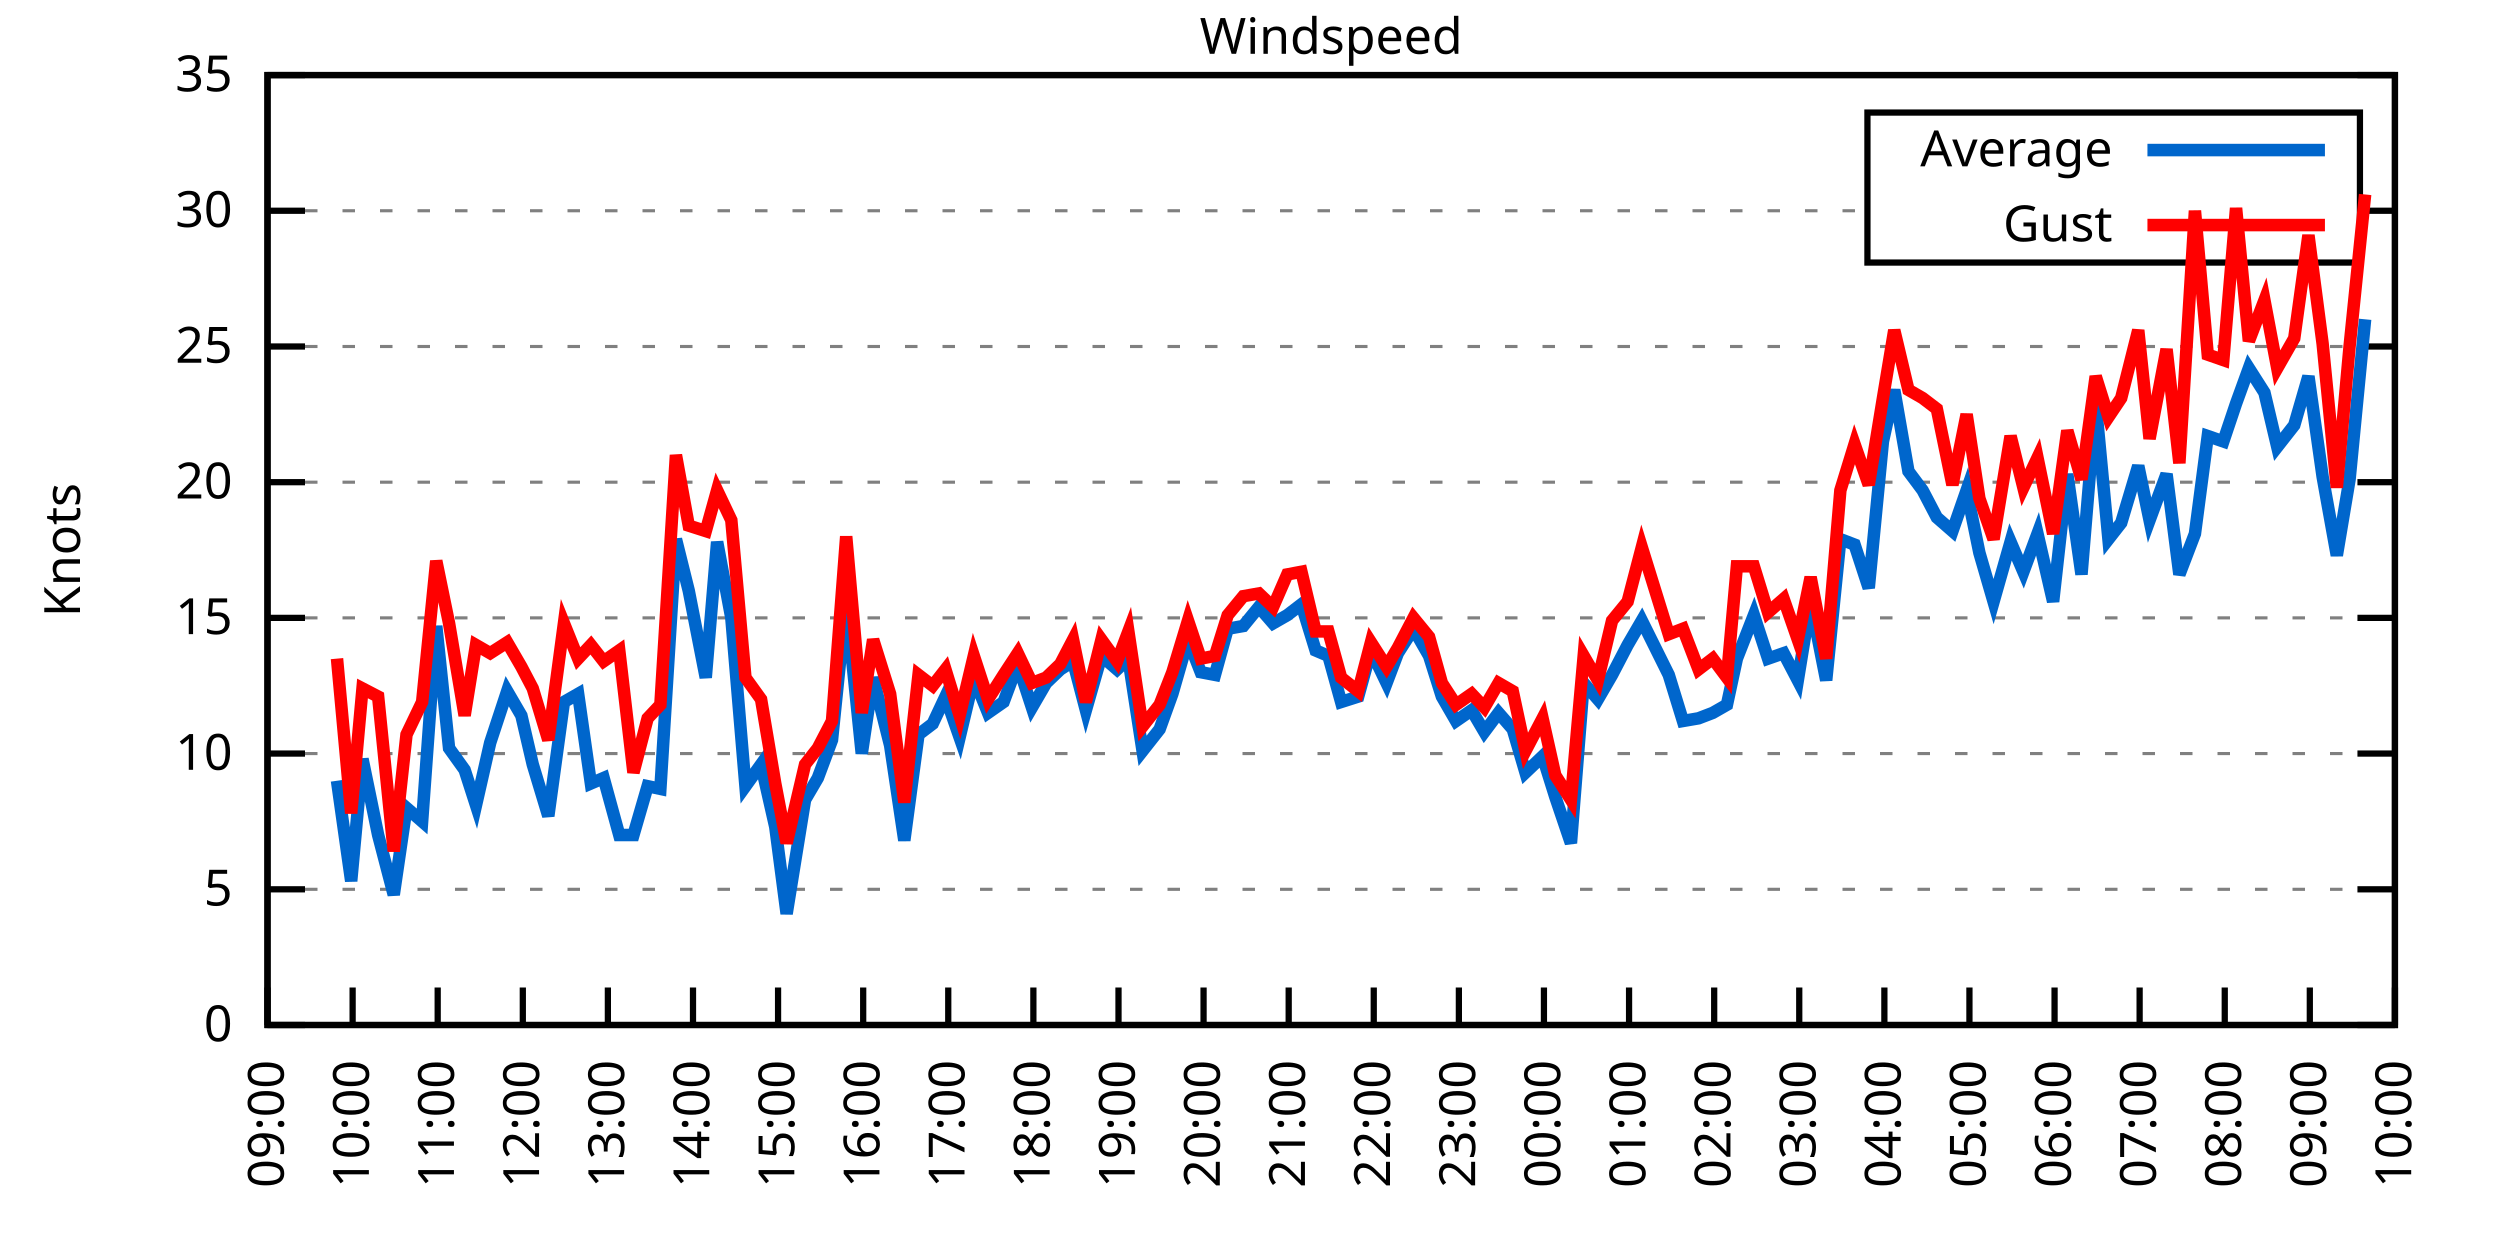
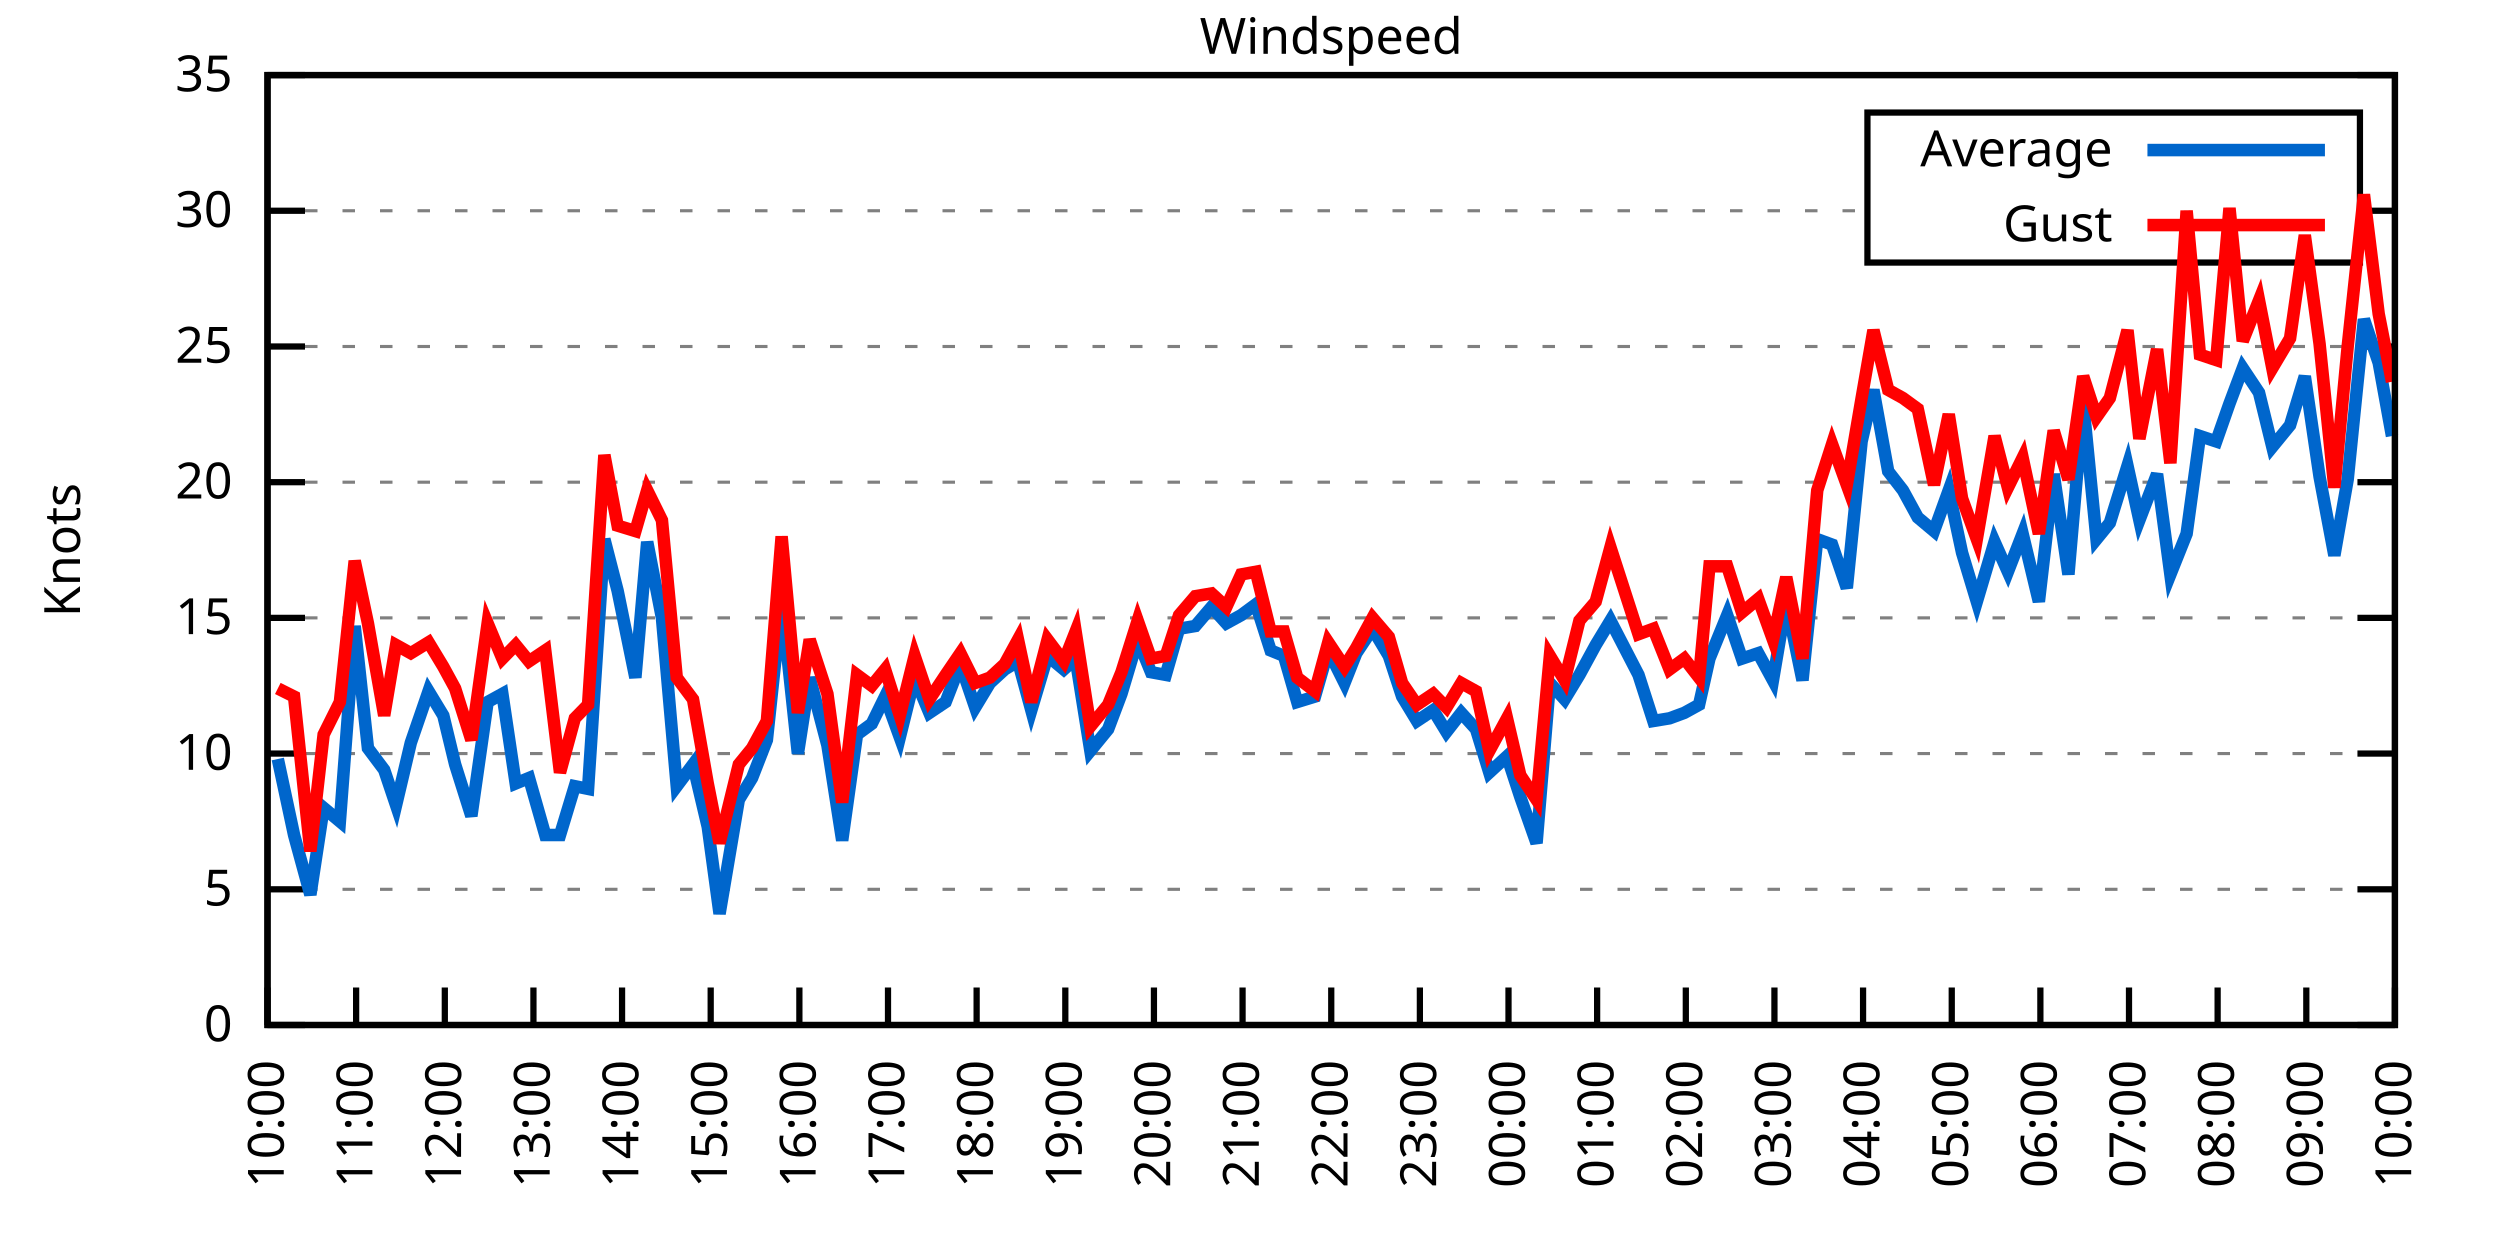
<svg xmlns="http://www.w3.org/2000/svg" xmlns:xlink="http://www.w3.org/1999/xlink" width="400" height="200" viewBox="0 0 400 200">
  <g id="gnuplot_canvas">
    <rect x="0" y="0" width="400" height="200" fill="none" />
    <defs>
      <circle id="gpDot" r="0.5" stroke-width="0.5" stroke="currentColor" />
      <path id="gpPt0" stroke-width="0.333" stroke="currentColor" d="M-1,0 h2 M0,-1 v2" />
      <path id="gpPt1" stroke-width="0.333" stroke="currentColor" d="M-1,-1 L1,1 M1,-1 L-1,1" />
      <path id="gpPt2" stroke-width="0.333" stroke="currentColor" d="M-1,0 L1,0 M0,-1 L0,1 M-1,-1 L1,1 M-1,1 L1,-1" />
      <rect id="gpPt3" stroke-width="0.333" stroke="currentColor" x="-1" y="-1" width="2" height="2" />
      <rect id="gpPt4" stroke-width="0.333" stroke="currentColor" fill="currentColor" x="-1" y="-1" width="2" height="2" />
      <circle id="gpPt5" stroke-width="0.333" stroke="currentColor" cx="0" cy="0" r="1" />
      <use xlink:href="#gpPt5" id="gpPt6" fill="currentColor" stroke="none" />
      <path id="gpPt7" stroke-width="0.333" stroke="currentColor" d="M0,-1.33 L-1.33,0.67 L1.33,0.67 z" />
      <use xlink:href="#gpPt7" id="gpPt8" fill="currentColor" stroke="none" />
      <use xlink:href="#gpPt7" id="gpPt9" stroke="currentColor" transform="rotate(180)" />
      <use xlink:href="#gpPt9" id="gpPt10" fill="currentColor" stroke="none" />
      <use xlink:href="#gpPt3" id="gpPt11" stroke="currentColor" transform="rotate(45)" />
      <use xlink:href="#gpPt11" id="gpPt12" fill="currentColor" stroke="none" />
      <path id="gpPt13" stroke-width="0.333" stroke="currentColor" d="M0,1.330 L1.265,0.411 L0.782,-1.067 L-0.782,-1.076 L-1.265,0.411 z" />
      <use xlink:href="#gpPt13" id="gpPt14" fill="currentColor" stroke="none" />
      <filter id="textbox" filterUnits="objectBoundingBox" x="0" y="0" height="1" width="1">
        <feFlood flood-color="white" flood-opacity="1" result="bgnd" />
        <feComposite in="SourceGraphic" in2="bgnd" operator="atop" />
      </filter>
      <filter id="greybox" filterUnits="objectBoundingBox" x="0" y="0" height="1" width="1">
        <feFlood flood-color="lightgrey" flood-opacity="1" result="grey" />
        <feComposite in="SourceGraphic" in2="grey" operator="atop" />
      </filter>
    </defs>
    <g fill="none" color="white" stroke="currentColor" stroke-width="1.00" stroke-linecap="butt" stroke-linejoin="miter">
</g>
    <g fill="none" color="black" stroke="currentColor" stroke-width="1.00" stroke-linecap="butt" stroke-linejoin="miter">
      <g stroke="none" shape-rendering="crispEdges">
        <polygon fill="rgb(255, 255, 255)" points="42.80,164.00 383.18,164.00 383.18,12.02 42.80,12.02 " />
      </g>
    </g>
    <g fill="none" color="black" stroke="currentColor" stroke-width="1.00" stroke-linecap="butt" stroke-linejoin="miter">
</g>
    <g fill="none" color="black" stroke="black" stroke-width="0.50" stroke-linecap="butt" stroke-linejoin="miter">
</g>
    <g fill="none" color="gray" stroke="currentColor" stroke-width="0.50" stroke-linecap="butt" stroke-linejoin="miter">
      <path stroke="gray" stroke-dasharray="2,4" class="gridline" d="M42.80,164.00 L383.19,164.00  " />
    </g>
    <g fill="none" color="gray" stroke="gray" stroke-width="1.00" stroke-linecap="butt" stroke-linejoin="miter">
</g>
    <g fill="none" color="black" stroke="currentColor" stroke-width="1.00" stroke-linecap="butt" stroke-linejoin="miter">
      <path stroke="black" d="M42.80,164.00 L48.80,164.00 M383.19,164.00 L377.19,164.00  " />
      <g transform="translate(37.20,166.60)" stroke="none" fill="black" font-family="Sans" font-size="8.00" text-anchor="end">
        <text>
          <tspan font-family="Sans"> 0</tspan>
        </text>
      </g>
    </g>
    <g fill="none" color="black" stroke="currentColor" stroke-width="1.00" stroke-linecap="butt" stroke-linejoin="miter">
</g>
    <g fill="none" color="black" stroke="black" stroke-width="0.50" stroke-linecap="butt" stroke-linejoin="miter">
</g>
    <g fill="none" color="gray" stroke="currentColor" stroke-width="0.50" stroke-linecap="butt" stroke-linejoin="miter">
      <path stroke="gray" stroke-dasharray="2,4" class="gridline" d="M42.80,142.29 L383.19,142.29  " />
    </g>
    <g fill="none" color="gray" stroke="gray" stroke-width="1.00" stroke-linecap="butt" stroke-linejoin="miter">
</g>
    <g fill="none" color="black" stroke="currentColor" stroke-width="1.00" stroke-linecap="butt" stroke-linejoin="miter">
      <path stroke="black" d="M42.80,142.29 L48.80,142.29 M383.19,142.29 L377.19,142.29  " />
      <g transform="translate(37.20,144.89)" stroke="none" fill="black" font-family="Sans" font-size="8.00" text-anchor="end">
        <text>
          <tspan font-family="Sans"> 5</tspan>
        </text>
      </g>
    </g>
    <g fill="none" color="black" stroke="currentColor" stroke-width="1.00" stroke-linecap="butt" stroke-linejoin="miter">
</g>
    <g fill="none" color="black" stroke="black" stroke-width="0.50" stroke-linecap="butt" stroke-linejoin="miter">
</g>
    <g fill="none" color="gray" stroke="currentColor" stroke-width="0.50" stroke-linecap="butt" stroke-linejoin="miter">
      <path stroke="gray" stroke-dasharray="2,4" class="gridline" d="M42.80,120.57 L383.19,120.57  " />
    </g>
    <g fill="none" color="gray" stroke="gray" stroke-width="1.00" stroke-linecap="butt" stroke-linejoin="miter">
</g>
    <g fill="none" color="black" stroke="currentColor" stroke-width="1.00" stroke-linecap="butt" stroke-linejoin="miter">
      <path stroke="black" d="M42.80,120.57 L48.80,120.57 M383.19,120.57 L377.19,120.57  " />
      <g transform="translate(37.20,123.17)" stroke="none" fill="black" font-family="Sans" font-size="8.00" text-anchor="end">
        <text>
          <tspan font-family="Sans"> 10</tspan>
        </text>
      </g>
    </g>
    <g fill="none" color="black" stroke="currentColor" stroke-width="1.00" stroke-linecap="butt" stroke-linejoin="miter">
</g>
    <g fill="none" color="black" stroke="black" stroke-width="0.50" stroke-linecap="butt" stroke-linejoin="miter">
</g>
    <g fill="none" color="gray" stroke="currentColor" stroke-width="0.50" stroke-linecap="butt" stroke-linejoin="miter">
      <path stroke="gray" stroke-dasharray="2,4" class="gridline" d="M42.80,98.86 L383.19,98.86  " />
    </g>
    <g fill="none" color="gray" stroke="gray" stroke-width="1.00" stroke-linecap="butt" stroke-linejoin="miter">
</g>
    <g fill="none" color="black" stroke="currentColor" stroke-width="1.00" stroke-linecap="butt" stroke-linejoin="miter">
      <path stroke="black" d="M42.80,98.86 L48.80,98.86 M383.19,98.86 L377.19,98.86  " />
      <g transform="translate(37.20,101.46)" stroke="none" fill="black" font-family="Sans" font-size="8.00" text-anchor="end">
        <text>
          <tspan font-family="Sans"> 15</tspan>
        </text>
      </g>
    </g>
    <g fill="none" color="black" stroke="currentColor" stroke-width="1.00" stroke-linecap="butt" stroke-linejoin="miter">
</g>
    <g fill="none" color="black" stroke="black" stroke-width="0.50" stroke-linecap="butt" stroke-linejoin="miter">
</g>
    <g fill="none" color="gray" stroke="currentColor" stroke-width="0.50" stroke-linecap="butt" stroke-linejoin="miter">
      <path stroke="gray" stroke-dasharray="2,4" class="gridline" d="M42.80,77.15 L383.19,77.15  " />
    </g>
    <g fill="none" color="gray" stroke="gray" stroke-width="1.00" stroke-linecap="butt" stroke-linejoin="miter">
</g>
    <g fill="none" color="black" stroke="currentColor" stroke-width="1.00" stroke-linecap="butt" stroke-linejoin="miter">
      <path stroke="black" d="M42.80,77.15 L48.80,77.15 M383.19,77.15 L377.19,77.15  " />
      <g transform="translate(37.20,79.75)" stroke="none" fill="black" font-family="Sans" font-size="8.00" text-anchor="end">
        <text>
          <tspan font-family="Sans"> 20</tspan>
        </text>
      </g>
    </g>
    <g fill="none" color="black" stroke="currentColor" stroke-width="1.00" stroke-linecap="butt" stroke-linejoin="miter">
</g>
    <g fill="none" color="black" stroke="black" stroke-width="0.50" stroke-linecap="butt" stroke-linejoin="miter">
</g>
    <g fill="none" color="gray" stroke="currentColor" stroke-width="0.50" stroke-linecap="butt" stroke-linejoin="miter">
      <path stroke="gray" stroke-dasharray="2,4" class="gridline" d="M42.80,55.44 L383.19,55.44  " />
    </g>
    <g fill="none" color="gray" stroke="gray" stroke-width="1.00" stroke-linecap="butt" stroke-linejoin="miter">
</g>
    <g fill="none" color="black" stroke="currentColor" stroke-width="1.00" stroke-linecap="butt" stroke-linejoin="miter">
      <path stroke="black" d="M42.80,55.44 L48.80,55.44 M383.19,55.44 L377.19,55.44  " />
      <g transform="translate(37.20,58.04)" stroke="none" fill="black" font-family="Sans" font-size="8.00" text-anchor="end">
        <text>
          <tspan font-family="Sans"> 25</tspan>
        </text>
      </g>
    </g>
    <g fill="none" color="black" stroke="currentColor" stroke-width="1.00" stroke-linecap="butt" stroke-linejoin="miter">
</g>
    <g fill="none" color="black" stroke="black" stroke-width="0.50" stroke-linecap="butt" stroke-linejoin="miter">
</g>
    <g fill="none" color="gray" stroke="currentColor" stroke-width="0.50" stroke-linecap="butt" stroke-linejoin="miter">
      <path stroke="gray" stroke-dasharray="2,4" class="gridline" d="M42.80,33.72 L298.79,33.72 M377.59,33.72 L383.19,33.72  " />
    </g>
    <g fill="none" color="gray" stroke="gray" stroke-width="1.00" stroke-linecap="butt" stroke-linejoin="miter">
</g>
    <g fill="none" color="black" stroke="currentColor" stroke-width="1.00" stroke-linecap="butt" stroke-linejoin="miter">
      <path stroke="black" d="M42.80,33.72 L48.80,33.72 M383.19,33.72 L377.19,33.72  " />
      <g transform="translate(37.20,36.32)" stroke="none" fill="black" font-family="Sans" font-size="8.00" text-anchor="end">
        <text>
          <tspan font-family="Sans"> 30</tspan>
        </text>
      </g>
    </g>
    <g fill="none" color="black" stroke="currentColor" stroke-width="1.00" stroke-linecap="butt" stroke-linejoin="miter">
</g>
    <g fill="none" color="black" stroke="black" stroke-width="0.50" stroke-linecap="butt" stroke-linejoin="miter">
</g>
    <g fill="none" color="gray" stroke="currentColor" stroke-width="0.50" stroke-linecap="butt" stroke-linejoin="miter">
      <path stroke="gray" stroke-dasharray="2,4" class="gridline" d="M42.80,12.01 L383.19,12.01  " />
    </g>
    <g fill="none" color="gray" stroke="gray" stroke-width="1.00" stroke-linecap="butt" stroke-linejoin="miter">
</g>
    <g fill="none" color="black" stroke="currentColor" stroke-width="1.00" stroke-linecap="butt" stroke-linejoin="miter">
      <path stroke="black" d="M42.80,12.01 L48.80,12.01 M383.19,12.01 L377.19,12.01  " />
      <g transform="translate(37.20,14.61)" stroke="none" fill="black" font-family="Sans" font-size="8.00" text-anchor="end">
        <text>
          <tspan font-family="Sans"> 35</tspan>
        </text>
      </g>
    </g>
    <g fill="none" color="black" stroke="currentColor" stroke-width="1.00" stroke-linecap="butt" stroke-linejoin="miter">
      <path stroke="black" d="M42.80,164.00 L42.80,158.00  " />
      <g transform="translate(45.40,169.60) rotate(270.00)" stroke="none" fill="black" font-family="Sans" font-size="8.00" text-anchor="end">
        <text>
-           <tspan font-family="Sans">09:00</tspan>
-         </text>
-       </g>
-     </g>
-     <g fill="none" color="black" stroke="currentColor" stroke-width="1.00" stroke-linecap="butt" stroke-linejoin="miter">
-       <path stroke="black" d="M56.42,164.00 L56.42,158.00  " />
-       <g transform="translate(59.02,169.60) rotate(270.00)" stroke="none" fill="black" font-family="Sans" font-size="8.00" text-anchor="end">
-         <text>
          <tspan font-family="Sans">10:00</tspan>
        </text>
      </g>
    </g>
    <g fill="none" color="black" stroke="currentColor" stroke-width="1.00" stroke-linecap="butt" stroke-linejoin="miter">
-       <path stroke="black" d="M70.03,164.00 L70.03,158.00  " />
-       <g transform="translate(72.63,169.60) rotate(270.00)" stroke="none" fill="black" font-family="Sans" font-size="8.00" text-anchor="end">
+       <path stroke="black" d="M56.98,164.00 L56.98,158.00  " />
+       <g transform="translate(59.58,169.60) rotate(270.00)" stroke="none" fill="black" font-family="Sans" font-size="8.00" text-anchor="end">
        <text>
          <tspan font-family="Sans">11:00</tspan>
        </text>
      </g>
    </g>
    <g fill="none" color="black" stroke="currentColor" stroke-width="1.00" stroke-linecap="butt" stroke-linejoin="miter">
-       <path stroke="black" d="M83.65,164.00 L83.65,158.00  " />
-       <g transform="translate(86.25,169.60) rotate(270.00)" stroke="none" fill="black" font-family="Sans" font-size="8.00" text-anchor="end">
+       <path stroke="black" d="M71.17,164.00 L71.17,158.00  " />
+       <g transform="translate(73.77,169.60) rotate(270.00)" stroke="none" fill="black" font-family="Sans" font-size="8.00" text-anchor="end">
        <text>
          <tspan font-family="Sans">12:00</tspan>
        </text>
      </g>
    </g>
    <g fill="none" color="black" stroke="currentColor" stroke-width="1.00" stroke-linecap="butt" stroke-linejoin="miter">
-       <path stroke="black" d="M97.26,164.00 L97.26,158.00  " />
-       <g transform="translate(99.86,169.60) rotate(270.00)" stroke="none" fill="black" font-family="Sans" font-size="8.00" text-anchor="end">
+       <path stroke="black" d="M85.35,164.00 L85.35,158.00  " />
+       <g transform="translate(87.95,169.60) rotate(270.00)" stroke="none" fill="black" font-family="Sans" font-size="8.00" text-anchor="end">
        <text>
          <tspan font-family="Sans">13:00</tspan>
        </text>
      </g>
    </g>
    <g fill="none" color="black" stroke="currentColor" stroke-width="1.00" stroke-linecap="butt" stroke-linejoin="miter">
-       <path stroke="black" d="M110.88,164.00 L110.88,158.00  " />
-       <g transform="translate(113.48,169.60) rotate(270.00)" stroke="none" fill="black" font-family="Sans" font-size="8.00" text-anchor="end">
+       <path stroke="black" d="M99.53,164.00 L99.53,158.00  " />
+       <g transform="translate(102.13,169.60) rotate(270.00)" stroke="none" fill="black" font-family="Sans" font-size="8.00" text-anchor="end">
        <text>
          <tspan font-family="Sans">14:00</tspan>
        </text>
      </g>
    </g>
    <g fill="none" color="black" stroke="currentColor" stroke-width="1.00" stroke-linecap="butt" stroke-linejoin="miter">
-       <path stroke="black" d="M124.49,164.00 L124.49,158.00  " />
-       <g transform="translate(127.09,169.60) rotate(270.00)" stroke="none" fill="black" font-family="Sans" font-size="8.00" text-anchor="end">
+       <path stroke="black" d="M113.71,164.00 L113.71,158.00  " />
+       <g transform="translate(116.31,169.60) rotate(270.00)" stroke="none" fill="black" font-family="Sans" font-size="8.00" text-anchor="end">
        <text>
          <tspan font-family="Sans">15:00</tspan>
        </text>
      </g>
    </g>
    <g fill="none" color="black" stroke="currentColor" stroke-width="1.00" stroke-linecap="butt" stroke-linejoin="miter">
-       <path stroke="black" d="M138.11,164.00 L138.11,158.00  " />
-       <g transform="translate(140.71,169.60) rotate(270.00)" stroke="none" fill="black" font-family="Sans" font-size="8.00" text-anchor="end">
+       <path stroke="black" d="M127.90,164.00 L127.90,158.00  " />
+       <g transform="translate(130.50,169.60) rotate(270.00)" stroke="none" fill="black" font-family="Sans" font-size="8.00" text-anchor="end">
        <text>
          <tspan font-family="Sans">16:00</tspan>
        </text>
      </g>
    </g>
    <g fill="none" color="black" stroke="currentColor" stroke-width="1.00" stroke-linecap="butt" stroke-linejoin="miter">
-       <path stroke="black" d="M151.72,164.00 L151.72,158.00  " />
-       <g transform="translate(154.32,169.60) rotate(270.00)" stroke="none" fill="black" font-family="Sans" font-size="8.00" text-anchor="end">
+       <path stroke="black" d="M142.08,164.00 L142.08,158.00  " />
+       <g transform="translate(144.68,169.60) rotate(270.00)" stroke="none" fill="black" font-family="Sans" font-size="8.00" text-anchor="end">
        <text>
          <tspan font-family="Sans">17:00</tspan>
        </text>
      </g>
    </g>
    <g fill="none" color="black" stroke="currentColor" stroke-width="1.00" stroke-linecap="butt" stroke-linejoin="miter">
-       <path stroke="black" d="M165.34,164.00 L165.34,158.00  " />
-       <g transform="translate(167.94,169.60) rotate(270.00)" stroke="none" fill="black" font-family="Sans" font-size="8.00" text-anchor="end">
+       <path stroke="black" d="M156.26,164.00 L156.26,158.00  " />
+       <g transform="translate(158.86,169.60) rotate(270.00)" stroke="none" fill="black" font-family="Sans" font-size="8.00" text-anchor="end">
        <text>
          <tspan font-family="Sans">18:00</tspan>
        </text>
      </g>
    </g>
    <g fill="none" color="black" stroke="currentColor" stroke-width="1.00" stroke-linecap="butt" stroke-linejoin="miter">
-       <path stroke="black" d="M178.96,164.00 L178.96,158.00  " />
-       <g transform="translate(181.56,169.60) rotate(270.00)" stroke="none" fill="black" font-family="Sans" font-size="8.00" text-anchor="end">
+       <path stroke="black" d="M170.45,164.00 L170.45,158.00  " />
+       <g transform="translate(173.05,169.60) rotate(270.00)" stroke="none" fill="black" font-family="Sans" font-size="8.00" text-anchor="end">
        <text>
          <tspan font-family="Sans">19:00</tspan>
        </text>
      </g>
    </g>
    <g fill="none" color="black" stroke="currentColor" stroke-width="1.00" stroke-linecap="butt" stroke-linejoin="miter">
-       <path stroke="black" d="M192.57,164.00 L192.57,158.00  " />
-       <g transform="translate(195.17,169.60) rotate(270.00)" stroke="none" fill="black" font-family="Sans" font-size="8.00" text-anchor="end">
+       <path stroke="black" d="M184.63,164.00 L184.63,158.00  " />
+       <g transform="translate(187.23,169.60) rotate(270.00)" stroke="none" fill="black" font-family="Sans" font-size="8.00" text-anchor="end">
        <text>
          <tspan font-family="Sans">20:00</tspan>
        </text>
      </g>
    </g>
    <g fill="none" color="black" stroke="currentColor" stroke-width="1.00" stroke-linecap="butt" stroke-linejoin="miter">
-       <path stroke="black" d="M206.19,164.00 L206.19,158.00  " />
-       <g transform="translate(208.79,169.60) rotate(270.00)" stroke="none" fill="black" font-family="Sans" font-size="8.00" text-anchor="end">
+       <path stroke="black" d="M198.81,164.00 L198.81,158.00  " />
+       <g transform="translate(201.41,169.60) rotate(270.00)" stroke="none" fill="black" font-family="Sans" font-size="8.00" text-anchor="end">
        <text>
          <tspan font-family="Sans">21:00</tspan>
        </text>
      </g>
    </g>
    <g fill="none" color="black" stroke="currentColor" stroke-width="1.00" stroke-linecap="butt" stroke-linejoin="miter">
-       <path stroke="black" d="M219.80,164.00 L219.80,158.00  " />
-       <g transform="translate(222.40,169.60) rotate(270.00)" stroke="none" fill="black" font-family="Sans" font-size="8.00" text-anchor="end">
+       <path stroke="black" d="M213.00,164.00 L213.00,158.00  " />
+       <g transform="translate(215.60,169.60) rotate(270.00)" stroke="none" fill="black" font-family="Sans" font-size="8.00" text-anchor="end">
        <text>
          <tspan font-family="Sans">22:00</tspan>
        </text>
      </g>
    </g>
    <g fill="none" color="black" stroke="currentColor" stroke-width="1.00" stroke-linecap="butt" stroke-linejoin="miter">
-       <path stroke="black" d="M233.42,164.00 L233.42,158.00  " />
-       <g transform="translate(236.02,169.60) rotate(270.00)" stroke="none" fill="black" font-family="Sans" font-size="8.00" text-anchor="end">
+       <path stroke="black" d="M227.18,164.00 L227.18,158.00  " />
+       <g transform="translate(229.78,169.60) rotate(270.00)" stroke="none" fill="black" font-family="Sans" font-size="8.00" text-anchor="end">
        <text>
          <tspan font-family="Sans">23:00</tspan>
        </text>
      </g>
    </g>
    <g fill="none" color="black" stroke="currentColor" stroke-width="1.00" stroke-linecap="butt" stroke-linejoin="miter">
-       <path stroke="black" d="M247.03,164.00 L247.03,158.00  " />
-       <g transform="translate(249.63,169.60) rotate(270.00)" stroke="none" fill="black" font-family="Sans" font-size="8.00" text-anchor="end">
+       <path stroke="black" d="M241.36,164.00 L241.36,158.00  " />
+       <g transform="translate(243.96,169.60) rotate(270.00)" stroke="none" fill="black" font-family="Sans" font-size="8.00" text-anchor="end">
        <text>
          <tspan font-family="Sans">00:00</tspan>
        </text>
      </g>
    </g>
    <g fill="none" color="black" stroke="currentColor" stroke-width="1.00" stroke-linecap="butt" stroke-linejoin="miter">
-       <path stroke="black" d="M260.65,164.00 L260.65,158.00  " />
-       <g transform="translate(263.25,169.60) rotate(270.00)" stroke="none" fill="black" font-family="Sans" font-size="8.00" text-anchor="end">
+       <path stroke="black" d="M255.54,164.00 L255.54,158.00  " />
+       <g transform="translate(258.14,169.60) rotate(270.00)" stroke="none" fill="black" font-family="Sans" font-size="8.00" text-anchor="end">
        <text>
          <tspan font-family="Sans">01:00</tspan>
        </text>
      </g>
    </g>
    <g fill="none" color="black" stroke="currentColor" stroke-width="1.00" stroke-linecap="butt" stroke-linejoin="miter">
-       <path stroke="black" d="M274.27,164.00 L274.27,158.00  " />
-       <g transform="translate(276.87,169.60) rotate(270.00)" stroke="none" fill="black" font-family="Sans" font-size="8.00" text-anchor="end">
+       <path stroke="black" d="M269.73,164.00 L269.73,158.00  " />
+       <g transform="translate(272.33,169.60) rotate(270.00)" stroke="none" fill="black" font-family="Sans" font-size="8.00" text-anchor="end">
        <text>
          <tspan font-family="Sans">02:00</tspan>
        </text>
      </g>
    </g>
    <g fill="none" color="black" stroke="currentColor" stroke-width="1.00" stroke-linecap="butt" stroke-linejoin="miter">
-       <path stroke="black" d="M287.88,164.00 L287.88,158.00  " />
-       <g transform="translate(290.48,169.60) rotate(270.00)" stroke="none" fill="black" font-family="Sans" font-size="8.00" text-anchor="end">
+       <path stroke="black" d="M283.91,164.00 L283.91,158.00  " />
+       <g transform="translate(286.51,169.60) rotate(270.00)" stroke="none" fill="black" font-family="Sans" font-size="8.00" text-anchor="end">
        <text>
          <tspan font-family="Sans">03:00</tspan>
        </text>
      </g>
    </g>
    <g fill="none" color="black" stroke="currentColor" stroke-width="1.00" stroke-linecap="butt" stroke-linejoin="miter">
-       <path stroke="black" d="M301.50,164.00 L301.50,158.00  " />
-       <g transform="translate(304.10,169.60) rotate(270.00)" stroke="none" fill="black" font-family="Sans" font-size="8.00" text-anchor="end">
+       <path stroke="black" d="M298.09,164.00 L298.09,158.00  " />
+       <g transform="translate(300.69,169.60) rotate(270.00)" stroke="none" fill="black" font-family="Sans" font-size="8.00" text-anchor="end">
        <text>
          <tspan font-family="Sans">04:00</tspan>
        </text>
      </g>
    </g>
    <g fill="none" color="black" stroke="currentColor" stroke-width="1.00" stroke-linecap="butt" stroke-linejoin="miter">
-       <path stroke="black" d="M315.11,164.00 L315.11,158.00  " />
-       <g transform="translate(317.71,169.60) rotate(270.00)" stroke="none" fill="black" font-family="Sans" font-size="8.00" text-anchor="end">
+       <path stroke="black" d="M312.28,164.00 L312.28,158.00  " />
+       <g transform="translate(314.88,169.60) rotate(270.00)" stroke="none" fill="black" font-family="Sans" font-size="8.00" text-anchor="end">
        <text>
          <tspan font-family="Sans">05:00</tspan>
        </text>
      </g>
    </g>
    <g fill="none" color="black" stroke="currentColor" stroke-width="1.00" stroke-linecap="butt" stroke-linejoin="miter">
-       <path stroke="black" d="M328.73,164.00 L328.73,158.00  " />
-       <g transform="translate(331.33,169.60) rotate(270.00)" stroke="none" fill="black" font-family="Sans" font-size="8.00" text-anchor="end">
+       <path stroke="black" d="M326.46,164.00 L326.46,158.00  " />
+       <g transform="translate(329.06,169.60) rotate(270.00)" stroke="none" fill="black" font-family="Sans" font-size="8.00" text-anchor="end">
        <text>
          <tspan font-family="Sans">06:00</tspan>
        </text>
      </g>
    </g>
    <g fill="none" color="black" stroke="currentColor" stroke-width="1.00" stroke-linecap="butt" stroke-linejoin="miter">
-       <path stroke="black" d="M342.34,164.00 L342.34,158.00  " />
-       <g transform="translate(344.94,169.60) rotate(270.00)" stroke="none" fill="black" font-family="Sans" font-size="8.00" text-anchor="end">
+       <path stroke="black" d="M340.64,164.00 L340.64,158.00  " />
+       <g transform="translate(343.24,169.60) rotate(270.00)" stroke="none" fill="black" font-family="Sans" font-size="8.00" text-anchor="end">
        <text>
          <tspan font-family="Sans">07:00</tspan>
        </text>
      </g>
    </g>
    <g fill="none" color="black" stroke="currentColor" stroke-width="1.00" stroke-linecap="butt" stroke-linejoin="miter">
-       <path stroke="black" d="M355.96,164.00 L355.96,158.00  " />
-       <g transform="translate(358.56,169.60) rotate(270.00)" stroke="none" fill="black" font-family="Sans" font-size="8.00" text-anchor="end">
+       <path stroke="black" d="M354.82,164.00 L354.82,158.00  " />
+       <g transform="translate(357.42,169.60) rotate(270.00)" stroke="none" fill="black" font-family="Sans" font-size="8.00" text-anchor="end">
        <text>
          <tspan font-family="Sans">08:00</tspan>
        </text>
      </g>
    </g>
    <g fill="none" color="black" stroke="currentColor" stroke-width="1.00" stroke-linecap="butt" stroke-linejoin="miter">
-       <path stroke="black" d="M369.57,164.00 L369.57,158.00  " />
-       <g transform="translate(372.17,169.60) rotate(270.00)" stroke="none" fill="black" font-family="Sans" font-size="8.00" text-anchor="end">
+       <path stroke="black" d="M369.01,164.00 L369.01,158.00  " />
+       <g transform="translate(371.61,169.60) rotate(270.00)" stroke="none" fill="black" font-family="Sans" font-size="8.00" text-anchor="end">
        <text>
          <tspan font-family="Sans">09:00</tspan>
        </text>
      </g>
    </g>
    <g fill="none" color="black" stroke="currentColor" stroke-width="1.00" stroke-linecap="butt" stroke-linejoin="miter">
      <path stroke="black" d="M383.19,164.00 L383.19,158.00  " />
      <g transform="translate(385.79,169.60) rotate(270.00)" stroke="none" fill="black" font-family="Sans" font-size="8.00" text-anchor="end">
        <text>
          <tspan font-family="Sans">10:00</tspan>
        </text>
      </g>
    </g>
    <g fill="none" color="black" stroke="currentColor" stroke-width="1.00" stroke-linecap="butt" stroke-linejoin="miter">
</g>
    <g fill="none" color="black" stroke="currentColor" stroke-width="1.00" stroke-linecap="butt" stroke-linejoin="miter">
      <path stroke="black" d="M42.80,12.01 L42.80,164.00 L383.19,164.00 L383.19,12.01 L42.80,12.01 Z  " />
    </g>
    <g fill="none" color="black" stroke="currentColor" stroke-width="1.00" stroke-linecap="butt" stroke-linejoin="miter">
</g>
    <g fill="none" color="black" stroke="currentColor" stroke-width="1.00" stroke-linecap="butt" stroke-linejoin="miter">
      <path stroke="black" d="M298.79,42.01 L298.79,18.01 L377.59,18.01 L377.59,42.01 L298.79,42.01 Z  " />
    </g>
    <g id="Windspeed_plot_1">
      <g fill="none" color="white" stroke="black" stroke-width="2.00" stroke-linecap="butt" stroke-linejoin="miter">
</g>
      <g fill="none" color="black" stroke="currentColor" stroke-width="2.00" stroke-linecap="butt" stroke-linejoin="miter">
        <g transform="translate(337.99,26.61)" stroke="none" fill="black" font-family="Sans" font-size="8.00" text-anchor="end">
          <text>
            <tspan font-family="Sans">Average</tspan>
          </text>
        </g>
      </g>
      <g fill="none" color="black" stroke="currentColor" stroke-width="2.00" stroke-linecap="butt" stroke-linejoin="miter">
-         <path stroke="rgb(  0, 102, 204)" d="M343.59,24.01 L371.99,24.01 M53.92,124.92 L56.19,140.98 L58.00,121.44 L60.50,133.60 L63.00,143.16 L65.04,129.26   L67.54,131.43 L69.80,100.16 L71.85,119.71 L74.34,123.18 L76.16,128.83 L78.43,118.84 L81.15,110.59 L83.42,114.49   L85.24,122.31 L87.73,130.56 L90.23,112.32 L92.50,111.02 L94.54,125.35 L96.58,124.48 L99.08,133.60 L101.35,133.60   L103.62,125.79 L105.66,126.22 L108.15,86.27 L110.20,94.52 L112.92,108.42 L114.74,86.70 L117.01,98.86 L119.27,125.79   L121.77,122.31 L124.04,132.30 L125.86,146.20 L128.81,127.96 L130.85,124.48 L133.12,118.40 L135.39,96.26 L137.88,120.57   L139.70,108.42 L142.42,119.27 L144.69,134.47 L146.96,117.53 L149.23,115.80 L151.27,111.45 L153.54,117.97 L155.81,108.42   L158.08,114.06 L160.57,112.32 L162.84,106.24 L165.11,113.19 L167.38,109.28 L169.65,107.11 L171.69,105.81 L173.74,113.63   L176.23,104.94 L178.73,107.11 L180.54,105.38 L182.81,120.14 L185.54,116.67 L187.58,111.02 L190.08,102.34 L192.12,107.55   L194.39,107.98 L196.43,100.60 L198.93,100.16 L201.42,97.12 L203.69,99.73 L205.96,98.43 L208.23,96.69 L210.50,104.07   L212.54,104.94 L214.58,112.32 L217.31,111.45 L219.35,104.07 L221.85,109.28 L223.66,104.51 L226.16,100.60 L228.65,104.94   L230.70,111.45 L232.96,115.36 L235.46,113.63 L237.50,117.10 L239.77,114.06 L242.04,116.67 L244.08,123.61 L246.81,121.01   L248.85,127.52 L251.35,134.90 L253.39,109.28 L255.66,111.89 L257.93,107.98 L260.42,103.20 L262.69,99.30 L267.00,107.98   L269.27,115.36 L271.77,114.93 L274.04,114.06 L276.31,112.76 L277.90,105.38 L280.62,98.43 L282.89,105.38 L285.38,104.51   L287.65,108.85 L289.70,96.26 L292.19,108.85 L294.46,86.27 L296.73,87.14 L299.00,94.08 L301.27,70.63 L303.08,62.38   L305.35,75.41 L307.62,78.45 L309.89,82.79 L312.39,84.97 L314.66,78.45 L316.70,88.44 L318.97,96.26 L321.69,86.70   L323.74,91.48 L326.00,85.40 L328.50,96.26 L330.77,75.85 L333.04,91.91 L335.31,64.56 L337.35,86.27 L339.39,83.66   L342.12,74.54 L343.93,83.23 L346.65,75.85 L348.70,91.91 L351.19,85.40 L353.24,69.77 L355.73,70.63 L357.77,64.56   L359.82,58.91 L362.31,62.82 L364.36,71.50 L367.08,68.03 L369.35,60.21 L371.62,76.28 L373.89,88.87 L375.93,76.71   L378.42,51.09  " />
+         <path stroke="rgb(  0, 102, 204)" d="M343.59,24.01 L371.99,24.01 M44.45,121.44 L47.05,133.60 L49.66,143.16 L51.78,129.26 L54.38,131.43 L56.75,100.16   L58.87,119.71 L61.47,123.18 L63.37,128.83 L65.73,118.84 L68.57,110.59 L70.93,114.49 L72.82,122.31 L75.42,130.56   L78.02,112.32 L80.38,111.02 L82.51,125.35 L84.64,124.48 L87.24,133.60 L89.60,133.60 L91.97,125.79 L94.09,126.22   L96.70,86.27 L98.82,94.52 L101.66,108.42 L103.55,86.70 L105.91,98.86 L108.28,125.79 L110.88,122.31 L113.24,132.30   L115.13,146.20 L118.21,127.96 L120.33,124.48 L122.70,118.40 L125.06,96.26 L127.66,120.57 L129.55,108.42 L132.39,119.27   L134.75,134.47 L137.12,117.53 L139.48,115.80 L141.61,111.45 L143.97,117.97 L146.34,108.42 L148.70,114.06 L151.30,112.32   L153.66,106.24 L156.03,113.19 L158.39,109.28 L160.75,107.11 L162.88,105.81 L165.01,113.63 L167.61,104.94 L170.21,107.11   L172.10,105.38 L174.46,120.14 L177.30,116.67 L179.43,111.02 L182.03,102.34 L184.16,107.55 L186.52,107.98 L188.65,100.60   L191.25,100.16 L193.85,97.12 L196.21,99.73 L198.58,98.43 L200.94,96.69 L203.30,104.07 L205.43,104.94 L207.56,112.32   L210.39,111.45 L212.52,104.07 L215.12,109.28 L217.01,104.51 L219.61,100.60 L222.21,104.94 L224.34,111.45 L226.71,115.36   L229.31,113.63 L231.43,117.10 L233.80,114.06 L236.16,116.67 L238.29,123.61 L241.12,121.01 L243.25,127.52 L245.85,134.90   L247.98,109.28 L250.34,111.89 L252.71,107.98 L255.31,103.20 L257.67,99.30 L262.16,107.98 L264.53,115.36 L267.13,114.93   L269.49,114.06 L271.85,112.76 L273.51,105.38 L276.35,98.43 L278.71,105.38 L281.31,104.51 L283.67,108.85 L285.80,96.26   L288.40,108.85 L290.76,86.27 L293.13,87.14 L295.49,94.08 L297.86,70.63 L299.75,62.38 L302.11,75.41 L304.47,78.45   L306.84,82.79 L309.44,84.97 L311.80,78.45 L313.93,88.44 L316.29,96.26 L319.13,86.70 L321.26,91.48 L323.62,85.40   L326.22,96.26 L328.59,75.85 L330.95,91.91 L333.31,64.56 L335.44,86.27 L337.57,83.66 L340.40,74.54 L342.30,83.23   L345.13,75.85 L347.26,91.91 L349.86,85.40 L351.99,69.77 L354.59,70.63 L356.72,64.56 L358.84,58.91 L361.44,62.82   L363.57,71.50 L366.41,68.03 L368.77,60.21 L371.13,76.28 L373.50,88.87 L375.63,76.71 L378.23,51.09 L380.59,58.04   L382.72,69.77  " />
      </g>
    </g>
    <g id="Windspeed_plot_2">
      <g fill="none" color="black" stroke="currentColor" stroke-width="2.00" stroke-linecap="butt" stroke-linejoin="miter">
        <g transform="translate(337.99,38.61)" stroke="none" fill="black" font-family="Sans" font-size="8.00" text-anchor="end">
          <text>
            <tspan font-family="Sans">Gust</tspan>
          </text>
        </g>
      </g>
      <g fill="none" color="black" stroke="currentColor" stroke-width="2.00" stroke-linecap="butt" stroke-linejoin="miter">
-         <path stroke="rgb(255,   0,   0)" d="M343.59,36.01 L371.99,36.01 M53.92,105.38 L56.19,130.13 L58.00,110.15 L60.50,111.45 L63.00,136.21 L65.04,117.53   L67.54,112.32 L69.80,89.74 L71.85,99.73 L74.34,114.49 L76.16,103.20 L78.43,104.51 L81.15,102.77 L83.42,106.68   L85.24,110.15 L87.73,118.40 L90.23,99.73 L92.50,105.38 L94.54,103.20 L96.58,105.81 L99.08,104.07 L101.35,123.61   L103.62,114.93 L105.66,112.76 L108.15,72.81 L110.20,84.10 L112.92,84.97 L114.74,78.45 L117.01,83.23 L119.27,108.42   L121.77,111.89 L124.04,125.35 L125.86,134.90 L128.81,122.31 L130.85,119.71 L133.12,115.36 L135.39,85.83 L137.88,114.06   L139.70,102.34 L142.42,111.02 L144.69,128.39 L146.96,107.98 L149.23,109.72 L151.27,107.11 L153.54,114.49 L155.81,104.94   L158.08,111.89 L160.57,107.98 L162.84,104.51 L165.11,109.28 L167.38,108.42 L169.65,106.24 L171.69,102.34 L173.74,112.32   L176.23,102.34 L178.73,105.81 L180.54,101.03 L182.81,116.23 L185.54,112.76 L187.58,107.55 L190.08,99.30 L192.12,105.38   L194.39,104.94 L196.43,98.43 L198.93,95.39 L201.42,94.95 L203.69,97.12 L205.96,91.91 L208.23,91.48 L210.50,101.03   L212.54,101.03 L214.58,108.42 L217.31,110.59 L219.35,102.77 L221.85,106.68 L223.66,103.64 L226.16,98.86 L228.65,101.90   L230.70,109.28 L232.96,112.76 L235.46,111.02 L237.50,113.19 L239.77,109.28 L242.04,110.59 L244.08,120.14 L246.81,114.93   L248.85,124.05 L251.35,127.96 L253.39,104.94 L255.66,108.85 L257.93,99.30 L260.42,96.26 L262.69,87.57 L267.00,101.47   L269.27,100.60 L271.77,107.11 L274.04,105.38 L276.31,108.42 L277.90,90.61 L280.62,90.61 L282.89,97.99 L285.38,95.82   L287.65,102.34 L289.70,92.35 L292.19,105.38 L294.46,78.45 L296.73,71.07 L299.00,77.58 L301.27,63.69 L303.08,52.83   L305.35,62.38 L307.62,63.69 L309.89,65.42 L312.39,77.58 L314.66,66.29 L316.70,79.75 L318.97,86.27 L321.69,69.77   L323.74,78.02 L326.00,73.24 L328.50,85.40 L330.77,68.90 L333.04,76.71 L335.31,60.21 L337.35,66.73 L339.39,63.69   L342.12,52.83 L343.93,70.20 L346.65,55.87 L348.70,74.11 L351.19,33.72 L353.24,56.74 L355.73,57.61 L357.77,33.29   L359.82,54.57 L362.31,48.05 L364.36,58.91 L367.08,54.13 L369.35,37.63 L371.62,55.00 L373.89,78.02 L375.93,55.44   L378.42,31.12  " />
+         <path stroke="rgb(255,   0,   0)" d="M343.59,36.01 L371.99,36.01 M44.45,110.15 L47.05,111.45 L49.66,136.21 L51.78,117.53 L54.38,112.32 L56.75,89.74   L58.87,99.73 L61.47,114.49 L63.37,103.20 L65.73,104.51 L68.57,102.77 L70.93,106.68 L72.82,110.15 L75.42,118.40   L78.02,99.73 L80.38,105.38 L82.51,103.20 L84.64,105.81 L87.24,104.07 L89.60,123.61 L91.97,114.93 L94.09,112.76   L96.70,72.81 L98.82,84.10 L101.66,84.97 L103.55,78.45 L105.91,83.23 L108.28,108.42 L110.88,111.89 L113.24,125.35   L115.13,134.90 L118.21,122.31 L120.33,119.71 L122.70,115.36 L125.06,85.83 L127.66,114.06 L129.55,102.34 L132.39,111.02   L134.75,128.39 L137.12,107.98 L139.48,109.72 L141.61,107.11 L143.97,114.49 L146.34,104.94 L148.70,111.89 L151.30,107.98   L153.66,104.51 L156.03,109.28 L158.39,108.42 L160.75,106.24 L162.88,102.34 L165.01,112.32 L167.61,102.34 L170.21,105.81   L172.10,101.03 L174.46,116.23 L177.30,112.76 L179.43,107.55 L182.03,99.30 L184.16,105.38 L186.52,104.94 L188.65,98.43   L191.25,95.39 L193.85,94.95 L196.21,97.12 L198.58,91.91 L200.94,91.48 L203.30,101.03 L205.43,101.03 L207.56,108.42   L210.39,110.59 L212.52,102.77 L215.12,106.68 L217.01,103.64 L219.61,98.86 L222.21,101.90 L224.34,109.28 L226.71,112.76   L229.31,111.02 L231.43,113.19 L233.80,109.28 L236.16,110.59 L238.29,120.14 L241.12,114.93 L243.25,124.05 L245.85,127.96   L247.98,104.94 L250.34,108.85 L252.71,99.30 L255.31,96.26 L257.67,87.57 L262.16,101.47 L264.53,100.60 L267.13,107.11   L269.49,105.38 L271.85,108.42 L273.51,90.61 L276.35,90.61 L278.71,97.99 L281.31,95.82 L283.67,102.34 L285.80,92.35   L288.40,105.38 L290.76,78.45 L293.13,71.07 L295.49,77.58 L297.86,63.69 L299.75,52.83 L302.11,62.38 L304.47,63.69   L306.84,65.42 L309.44,77.58 L311.80,66.29 L313.93,79.75 L316.29,86.27 L319.13,69.77 L321.26,78.02 L323.62,73.24   L326.22,85.40 L328.59,68.90 L330.95,76.71 L333.31,60.21 L335.44,66.73 L337.57,63.69 L340.40,52.83 L342.30,70.20   L345.13,55.87 L347.26,74.11 L349.86,33.72 L351.99,56.74 L354.59,57.61 L356.72,33.29 L358.84,54.57 L361.44,48.05   L363.57,58.91 L366.41,54.13 L368.77,37.63 L371.13,55.00 L373.50,78.02 L375.63,55.44 L378.23,31.12 L380.59,50.22   L382.72,61.08  " />
      </g>
    </g>
    <g fill="none" color="black" stroke="currentColor" stroke-width="2.00" stroke-linecap="butt" stroke-linejoin="miter">
</g>
    <g fill="none" color="black" stroke="black" stroke-width="1.00" stroke-linecap="butt" stroke-linejoin="miter">
</g>
    <g fill="none" color="black" stroke="currentColor" stroke-width="1.00" stroke-linecap="butt" stroke-linejoin="miter">
      <path stroke="black" d="M42.80,12.01 L42.80,164.00 L383.19,164.00 L383.19,12.01 L42.80,12.01 Z  " />
      <g transform="translate(12.80,88.01) rotate(270.00)" stroke="none" fill="black" font-family="Sans" font-size="8.00" text-anchor="middle">
        <text>
          <tspan font-family="Sans">Knots</tspan>
        </text>
      </g>
    </g>
    <g fill="none" color="black" stroke="currentColor" stroke-width="1.00" stroke-linecap="butt" stroke-linejoin="miter">
</g>
    <g fill="none" color="black" stroke="currentColor" stroke-width="1.00" stroke-linecap="butt" stroke-linejoin="miter">
      <g transform="translate(212.99,8.61)" stroke="none" fill="black" font-family="Sans" font-size="8.00" text-anchor="middle">
        <text>
          <tspan font-family="Sans">Windspeed</tspan>
        </text>
      </g>
    </g>
    <g fill="none" color="black" stroke="currentColor" stroke-width="1.00" stroke-linecap="butt" stroke-linejoin="miter">
</g>
  </g>
</svg>
